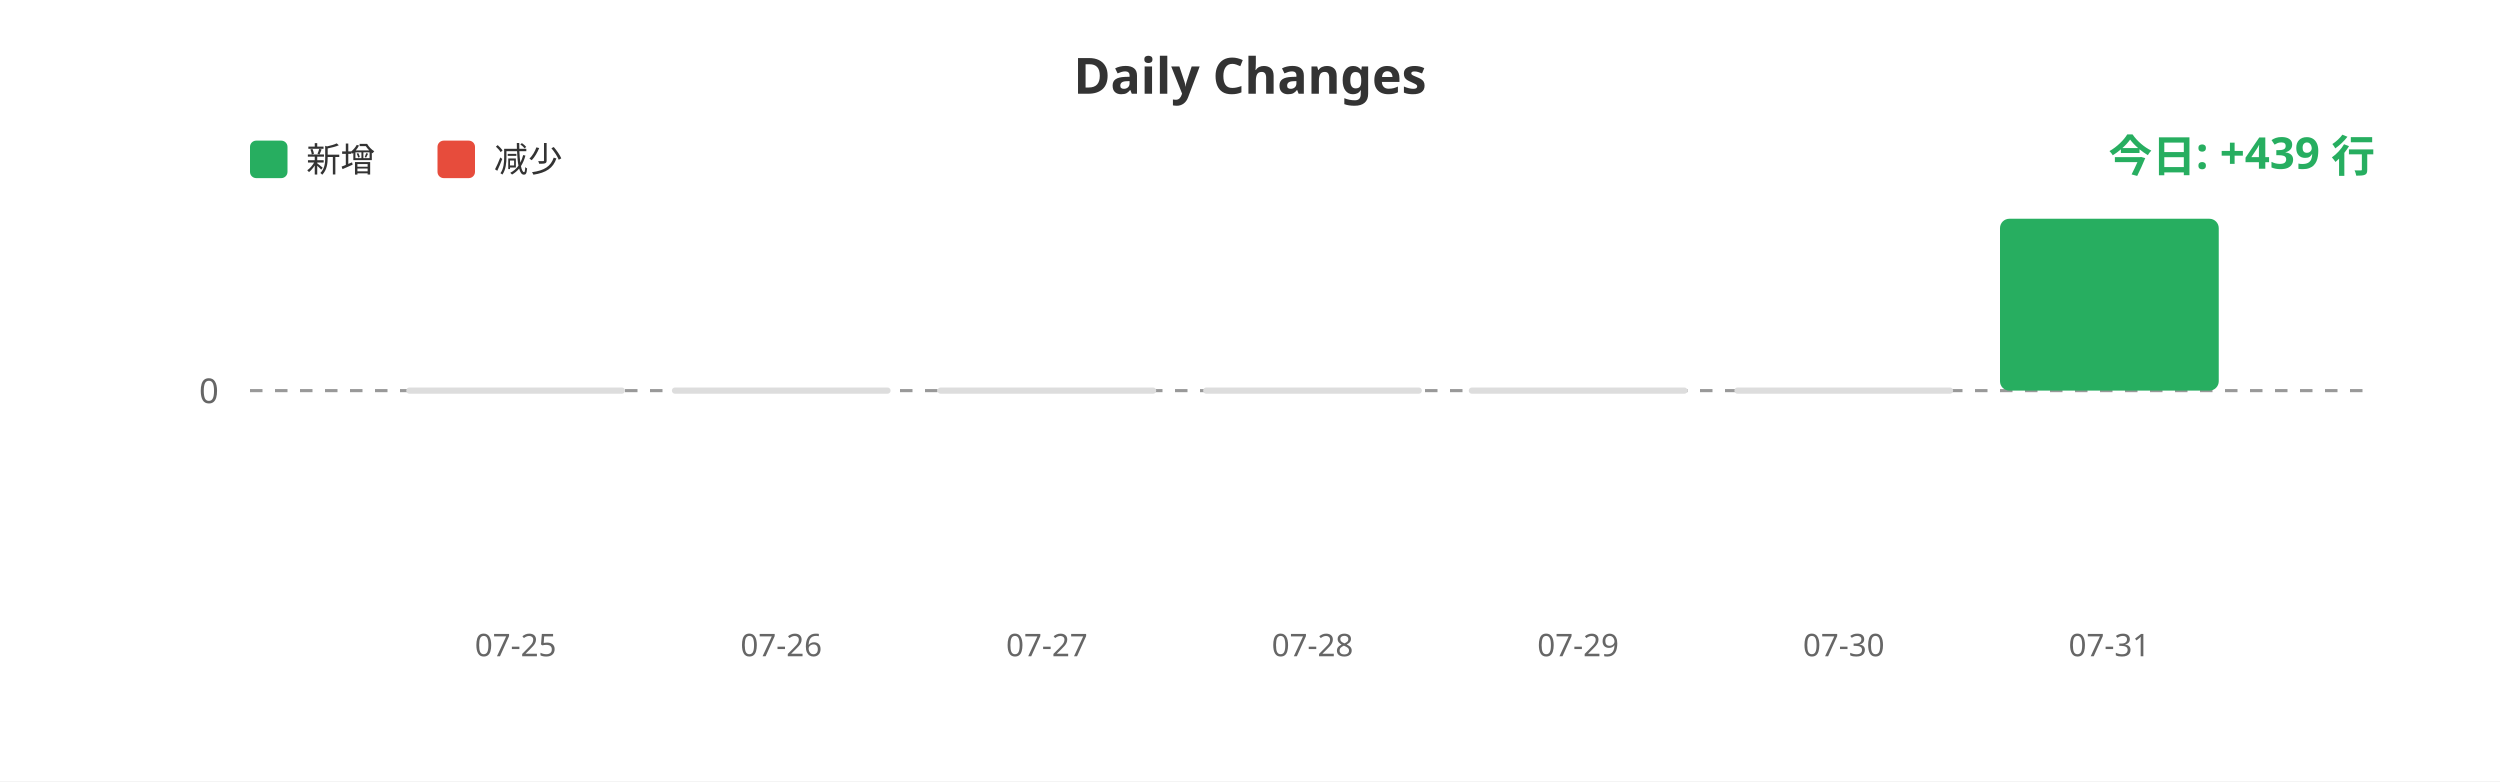
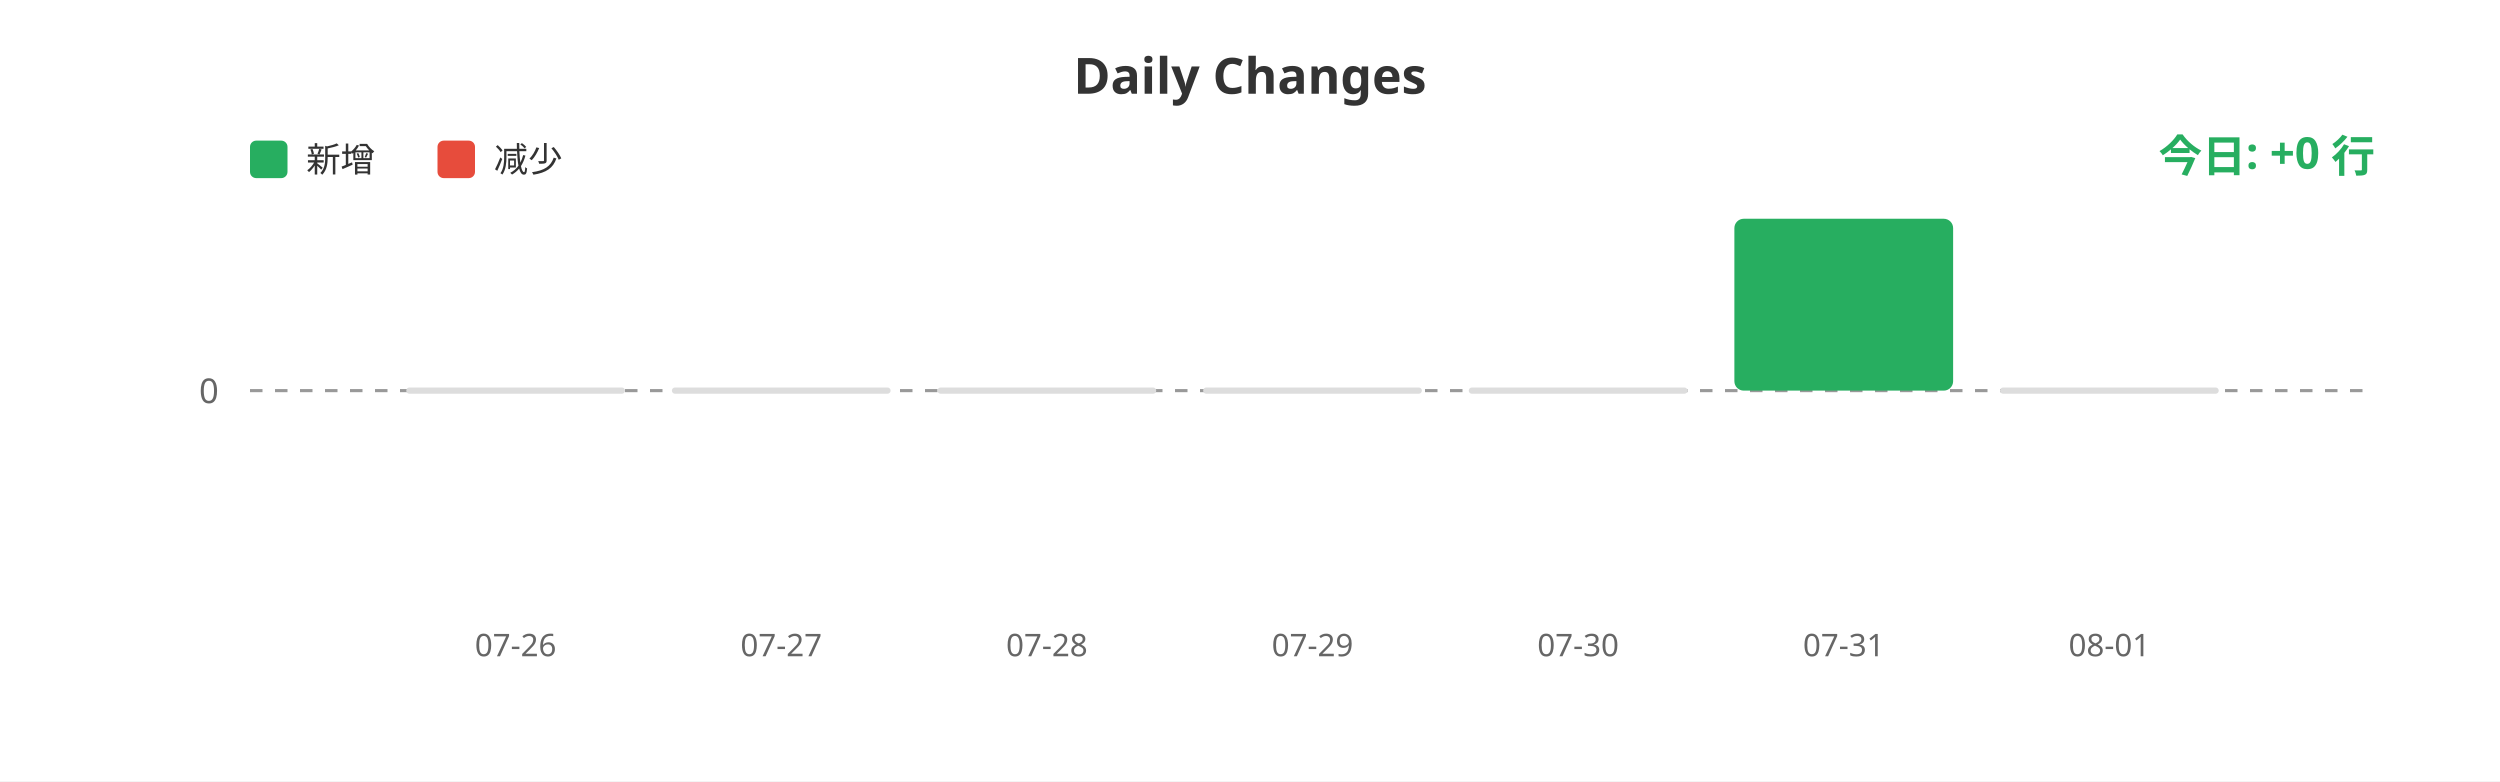
<svg xmlns="http://www.w3.org/2000/svg" width="800" height="250">
  <rect width="100%" height="100%" fill="#ffffff" />
  <text x="400" y="30" fill="#333" font-size="16" font-weight="bold" text-anchor="middle" font-family="sans-serif">Daily Changes</text>
  <rect x="80" y="45" width="12" height="12" fill="#27ae60" rx="2" />
  <text x="98" y="55" fill="#333" font-size="11" font-family="sans-serif">新增</text>
  <rect x="140" y="45" width="12" height="12" fill="#e74c3c" rx="2" />
  <text x="158" y="55" fill="#333" font-size="11" font-family="sans-serif">减少</text>
  <line x1="80" y1="125" x2="760" y2="125" stroke="#999" stroke-width="1" stroke-dasharray="4" />
  <text x="70" y="129" fill="#666" font-size="11" text-anchor="end" font-family="sans-serif">0</text>
  <rect x="130.0" y="124" width="70" height="2" fill="#ddd" rx="1" />
  <rect x="215.0" y="124" width="70" height="2" fill="#ddd" rx="1" />
  <rect x="300.0" y="124" width="70" height="2" fill="#ddd" rx="1" />
  <rect x="385.0" y="124" width="70" height="2" fill="#ddd" rx="1" />
  <rect x="470.0" y="124" width="70" height="2" fill="#ddd" rx="1" />
-   <rect x="555.0" y="124" width="70" height="2" fill="#ddd" rx="1" />
-   <rect x="640.0" y="70.0" width="70" height="55.0" fill="#27ae60" rx="3" />
-   <text x="165.0" y="210" fill="#666" font-size="10" text-anchor="middle" font-family="sans-serif">07-25</text>
-   <text x="250.0" y="210" fill="#666" font-size="10" text-anchor="middle" font-family="sans-serif">07-26</text>
-   <text x="335.0" y="210" fill="#666" font-size="10" text-anchor="middle" font-family="sans-serif">07-27</text>
-   <text x="420.0" y="210" fill="#666" font-size="10" text-anchor="middle" font-family="sans-serif">07-28</text>
-   <text x="505.0" y="210" fill="#666" font-size="10" text-anchor="middle" font-family="sans-serif">07-29</text>
-   <text x="590.0" y="210" fill="#666" font-size="10" text-anchor="middle" font-family="sans-serif">07-30</text>
-   <text x="675.0" y="210" fill="#666" font-size="10" text-anchor="middle" font-family="sans-serif">07-31</text>
-   <text x="760" y="55" fill="#27ae60" font-size="14" font-weight="bold" text-anchor="end" font-family="sans-serif">今日: +439 行</text>
+   <rect x="555.0" y="70.0" width="70" height="55.0" fill="#27ae60" rx="3" />
+   <rect x="640.0" y="124" width="70" height="2" fill="#ddd" rx="1" />
+   <text x="165.0" y="210" fill="#666" font-size="10" text-anchor="middle" font-family="sans-serif">07-26</text>
+   <text x="250.0" y="210" fill="#666" font-size="10" text-anchor="middle" font-family="sans-serif">07-27</text>
+   <text x="335.0" y="210" fill="#666" font-size="10" text-anchor="middle" font-family="sans-serif">07-28</text>
+   <text x="420.0" y="210" fill="#666" font-size="10" text-anchor="middle" font-family="sans-serif">07-29</text>
+   <text x="505.0" y="210" fill="#666" font-size="10" text-anchor="middle" font-family="sans-serif">07-30</text>
+   <text x="590.0" y="210" fill="#666" font-size="10" text-anchor="middle" font-family="sans-serif">07-31</text>
+   <text x="675.0" y="210" fill="#666" font-size="10" text-anchor="middle" font-family="sans-serif">08-01</text>
+   <text x="760" y="55" fill="#27ae60" font-size="14" font-weight="bold" text-anchor="end" font-family="sans-serif">今日: +0 行</text>
</svg>
